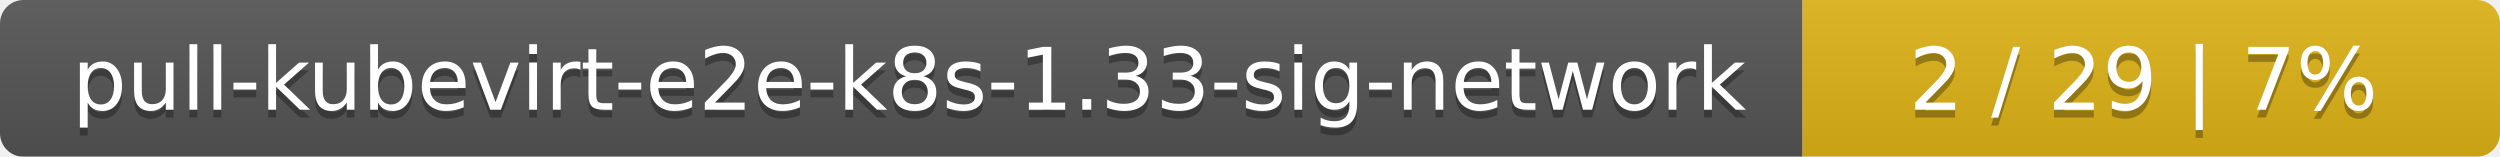
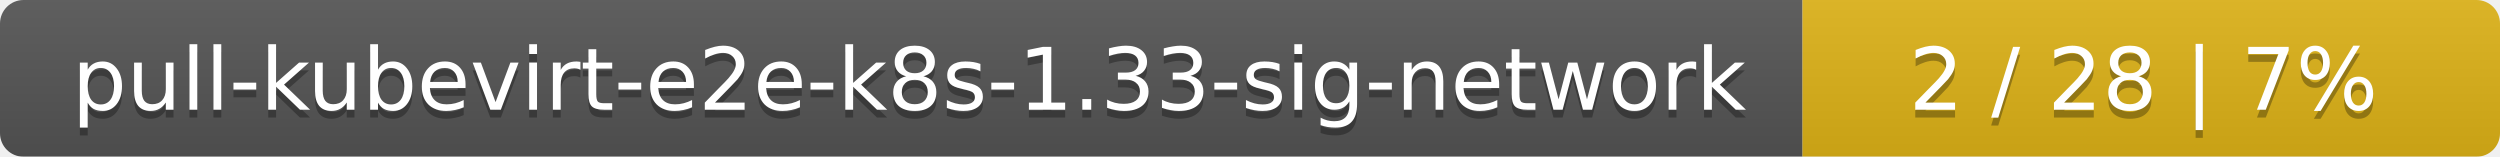
<svg xmlns="http://www.w3.org/2000/svg" width="319" height="20">
  <linearGradient id="smooth" x2="0" y2="100%">
    <stop offset="0" stop-color="#bbb" stop-opacity=".1" />
    <stop offset="1" stop-opacity=".1" />
  </linearGradient>
  <mask id="round">
    <rect width="319" height="20" rx="3" fill="#fff" />
  </mask>
  <g mask="url(#round)">
    <rect width="230" height="20" fill="#555" />
    <rect x="230" width="89" height="20" fill="#dfb317" />
    <rect width="319" height="20" fill="url(#smooth)" />
  </g>
  <g fill="#fff" text-anchor="middle" font-family="DejaVu Sans,Verdana,Geneva,sans-serif" font-size="11">
    <text x="116" y="15" fill="#010101" fill-opacity=".3">pull-kubevirt-e2e-k8s-1.33-sig-network</text>
    <text x="116" y="14">pull-kubevirt-e2e-k8s-1.33-sig-network</text>
-     <text x="273.5" y="15" fill="#010101" fill-opacity=".3">2 / 29    |    7%</text>
-     <text x="273.5" y="14">2 / 29    |    7%</text>
+     <text x="273.5" y="15" fill="#010101" fill-opacity=".3">2 / 28    |    7%</text>
+     <text x="273.5" y="14">2 / 28    |    7%</text>
  </g>
</svg>
